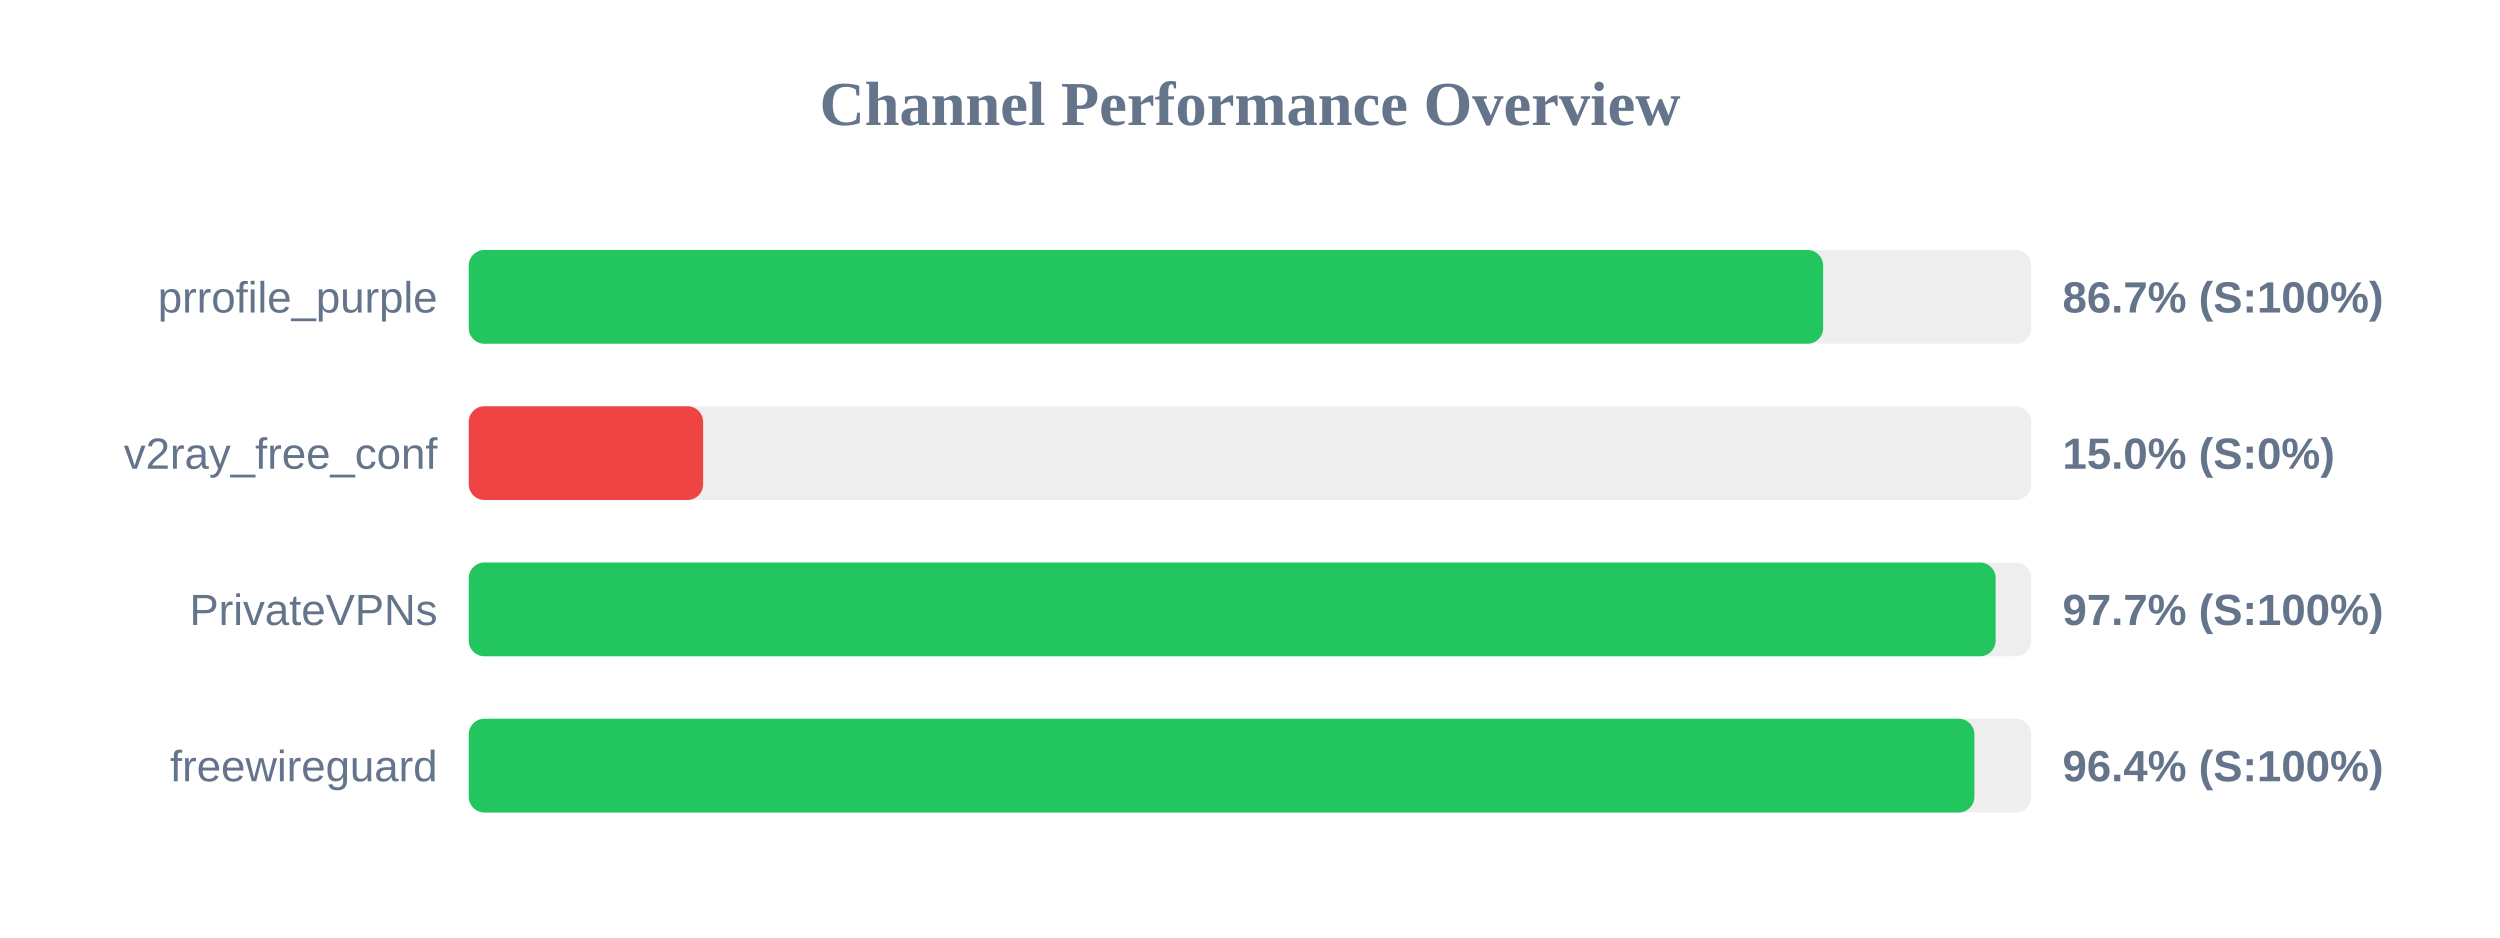
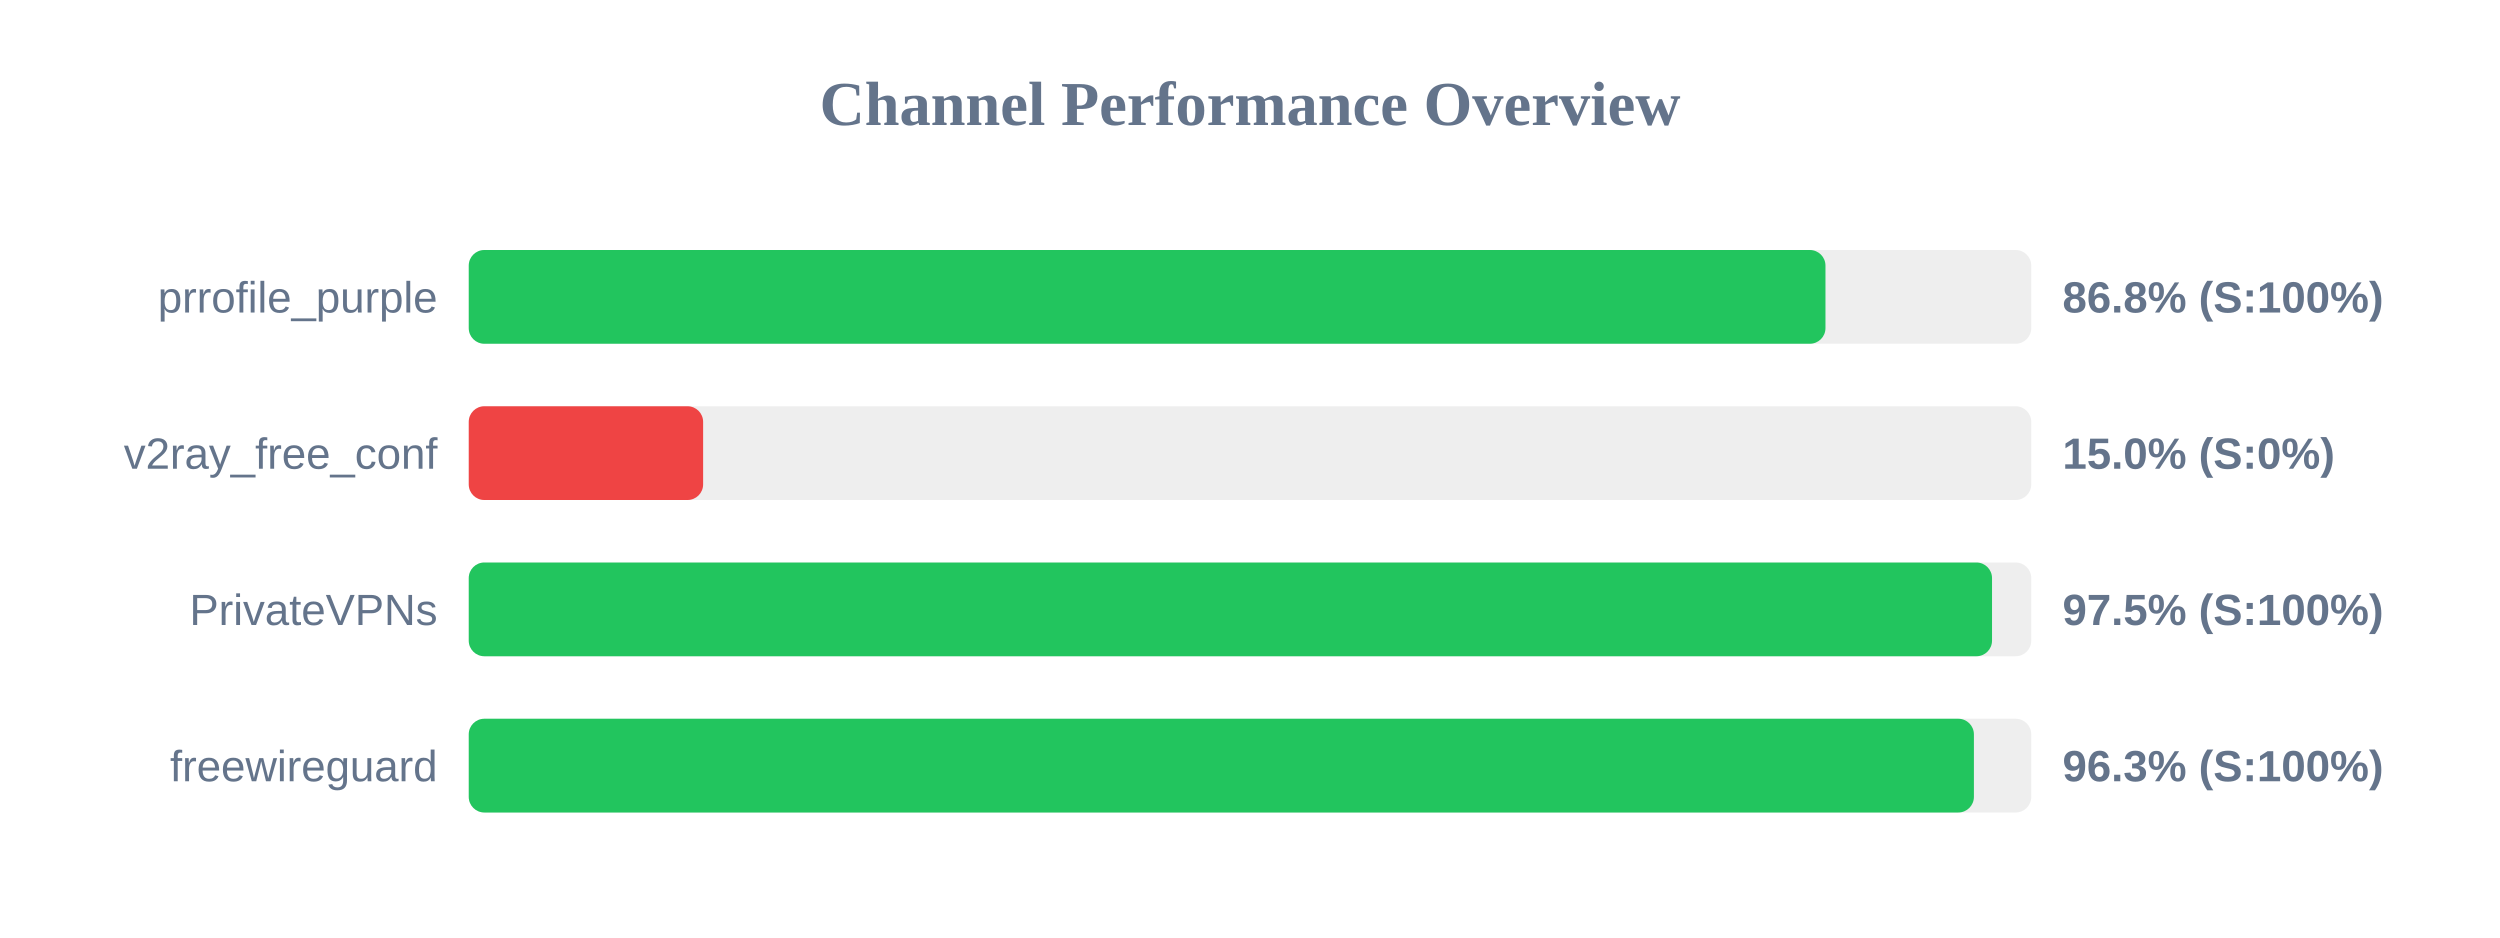
<svg xmlns="http://www.w3.org/2000/svg" width="800" height="300" version="1.1">
  <style>
        .row { font: 14px Arial; fill: #64748b; }
        .score { font: bold 14px Arial; fill: #64748b; }
    </style>
  <text x="400" y="40" text-anchor="middle" font-size="20px" font-weight="bold" fill="#64748b">Channel Performance Overview</text>
  <rect x="150" y="80" width="500" height="30" fill="#eee" rx="5" />
-   <rect x="150" y="80" width="433.4" height="30" fill="#22c55e" rx="5" />
+   <rect x="150" y="80" width="434.15" height="30" fill="#22c55e" rx="5" />
  <text x="140" y="100" text-anchor="end" class="row">prrofile_purple</text>
-   <text x="660" y="100" text-anchor="start" class="score">86.7% (S:100%)</text>
+   <text x="660" y="100" text-anchor="start" class="score">86.8% (S:100%)</text>
  <rect x="150" y="130" width="500" height="30" fill="#eee" rx="5" />
  <rect x="150" y="130" width="75.0" height="30" fill="#ef4444" rx="5" />
  <text x="140" y="150" text-anchor="end" class="row">v2ray_free_conf</text>
  <text x="660" y="150" text-anchor="start" class="score">15.0% (S:0%)</text>
  <rect x="150" y="180" width="500" height="30" fill="#eee" rx="5" />
-   <rect x="150" y="180" width="488.6" height="30" fill="#22c55e" rx="5" />
+   <rect x="150" y="180" width="487.45" height="30" fill="#22c55e" rx="5" />
  <text x="140" y="200" text-anchor="end" class="row">PrivateVPNs</text>
-   <text x="660" y="200" text-anchor="start" class="score">97.7% (S:100%)</text>
+   <text x="660" y="200" text-anchor="start" class="score">97.5% (S:100%)</text>
  <rect x="150" y="230" width="500" height="30" fill="#eee" rx="5" />
-   <rect x="150" y="230" width="481.8" height="30" fill="#22c55e" rx="5" />
+   <rect x="150" y="230" width="481.65" height="30" fill="#22c55e" rx="5" />
  <text x="140" y="250" text-anchor="end" class="row">freewireguard</text>
-   <text x="660" y="250" text-anchor="start" class="score">96.4% (S:100%)</text>
+   <text x="660" y="250" text-anchor="start" class="score">96.3% (S:100%)</text>
</svg>
